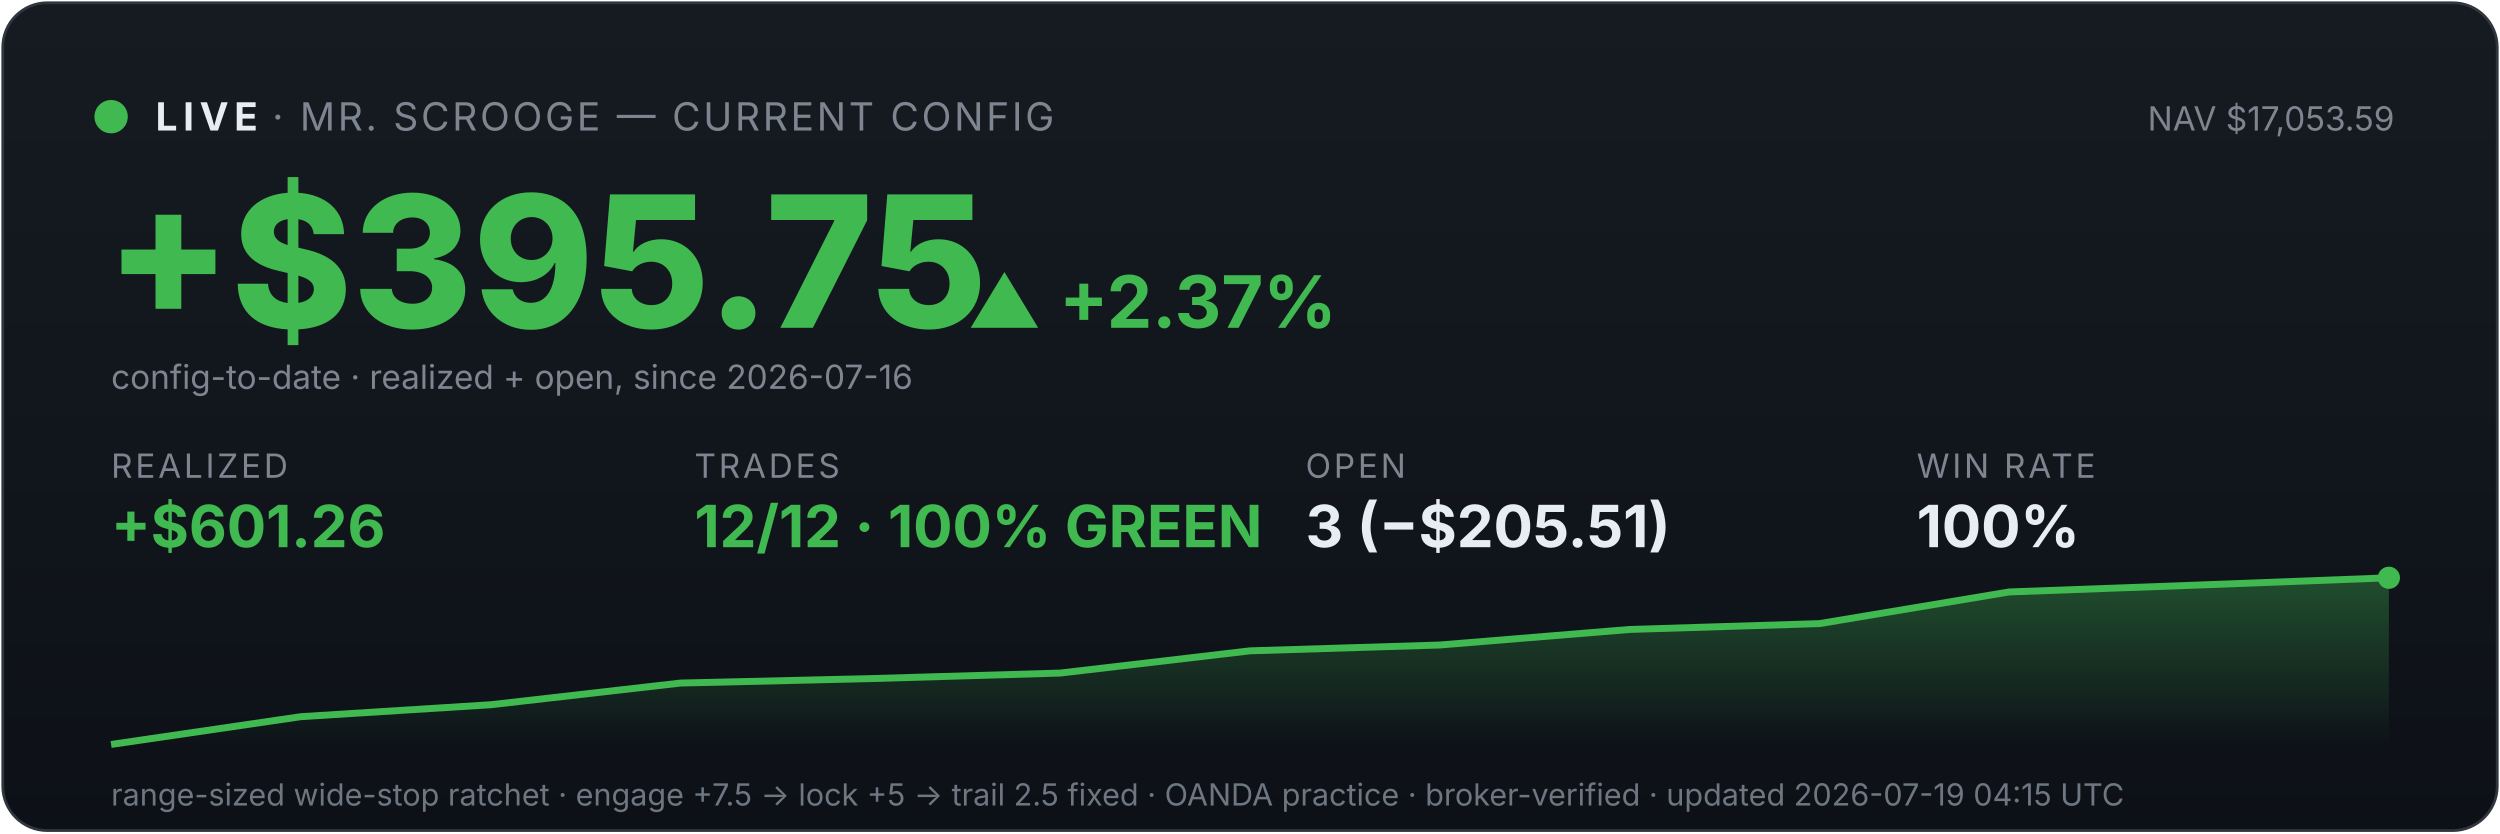
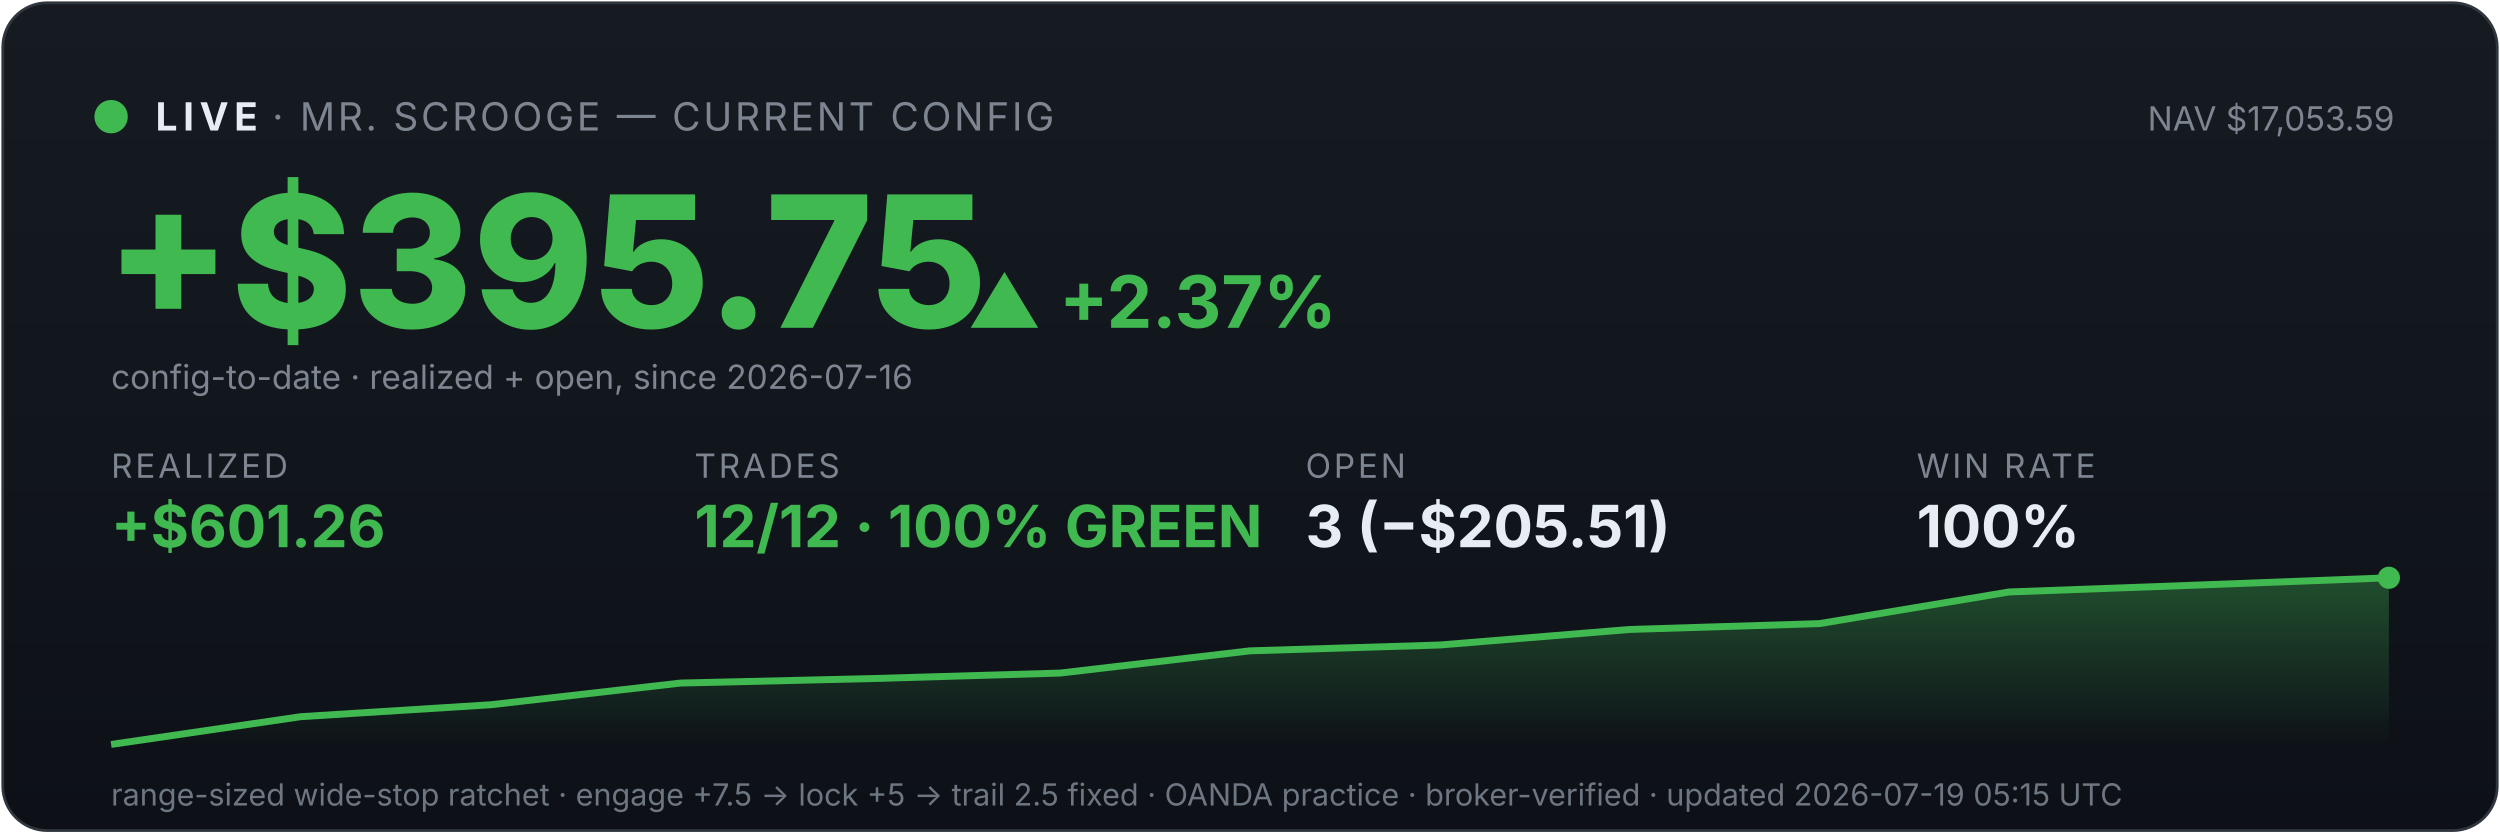
<svg xmlns="http://www.w3.org/2000/svg" viewBox="0 0 900 300" width="100%" font-family="system-ui,-apple-system,sans-serif">
  <defs>
    <linearGradient id="bg" x1="0" y1="0" x2="0" y2="1">
      <stop offset="0" stop-color="#161b22" />
      <stop offset="1" stop-color="#0d1117" />
    </linearGradient>
    <linearGradient id="fill" x1="0" y1="0" x2="0" y2="1">
      <stop offset="0" stop-color="#3fb950" stop-opacity="0.35" />
      <stop offset="1" stop-color="#3fb950" stop-opacity="0" />
    </linearGradient>
  </defs>
  <rect x="1" y="1" width="898" height="298" rx="16" fill="url(#bg)" stroke="#30363d" />
  <circle cx="40" cy="42" r="6" fill="#3fb950" />
  <text x="56" y="47" font-size="14" font-weight="700" fill="#e6edf3" letter-spacing="2">LIVE</text>
  <text x="98" y="47" font-size="14" fill="#7d8590" letter-spacing="1">· MR. SCROOGE — CURRENT CONFIG</text>
  <text x="862" y="47" font-size="12" fill="#7d8590" text-anchor="end">NAV $17,053.59</text>
  <text x="38" y="118" font-size="66" font-weight="800" fill="#3fb950">+$395.75</text>
  <text x="348" y="118" font-size="26" font-weight="700" fill="#3fb950">▲ +2.37%</text>
  <text x="40" y="140" font-size="12" fill="#7d8590">config-to-date · realized + open, since 2026-07-16</text>
  <text x="40" y="172" font-family="system-ui,-apple-system,sans-serif" font-size="12" fill="#7d8590" letter-spacing="1">REALIZED</text>
  <text x="40" y="197" font-family="system-ui,-apple-system,sans-serif" font-size="21" font-weight="700" fill="#3fb950">+$601.26</text>
  <text x="250" y="172" font-family="system-ui,-apple-system,sans-serif" font-size="12" fill="#7d8590" letter-spacing="1">TRADES</text>
  <text x="250" y="197" font-family="system-ui,-apple-system,sans-serif" font-size="21" font-weight="700" fill="#3fb950">12/12 · 100% GREEN</text>
  <text x="470" y="172" font-family="system-ui,-apple-system,sans-serif" font-size="12" fill="#7d8590" letter-spacing="1">OPEN</text>
  <text x="470" y="197" font-family="system-ui,-apple-system,sans-serif" font-size="21" font-weight="700" fill="#e6edf3">3 (−$205.51)</text>
  <text x="690" y="172" font-family="system-ui,-apple-system,sans-serif" font-size="12" fill="#7d8590" letter-spacing="1">WIN RATE</text>
  <text x="690" y="197" font-family="system-ui,-apple-system,sans-serif" font-size="21" font-weight="700" fill="#e6edf3">100%</text>
  <polygon points="40,268 40.0,268.0 108.3,258.0 176.7,253.7 245.0,245.9 313.3,244.3 381.7,242.3 450.0,234.3 518.3,232.2 586.7,226.6 655.0,224.5 723.3,213.1 791.7,210.6 860.0,208.0 860,268" fill="url(#fill)" />
  <polyline points="40.0,268.0 108.3,258.0 176.7,253.7 245.0,245.9 313.3,244.3 381.7,242.3 450.0,234.3 518.3,232.2 586.7,226.6 655.0,224.5 723.3,213.1 791.7,210.6 860.0,208.0" fill="none" stroke="#3fb950" stroke-width="2.5" />
  <circle cx="860.0" cy="208.0" r="4" fill="#3fb950" />
-   <text x="40" y="290" font-size="11" fill="#6e7681">range-sized wide-stop ratchet · engage +7.5 → lock +5 → trail 2.5 fixed · OANDA practice · broker-verified · updated 2026-07-19 04:15 UTC</text>
+   <text x="40" y="290" font-size="11" fill="#6e7681">range-sized wide-stop ratchet · engage +7.5 → lock +5 → trail 2.5 fixed · OANDA practice · broker-verified · updated 2026-07-19 05:15 UTC</text>
</svg>
